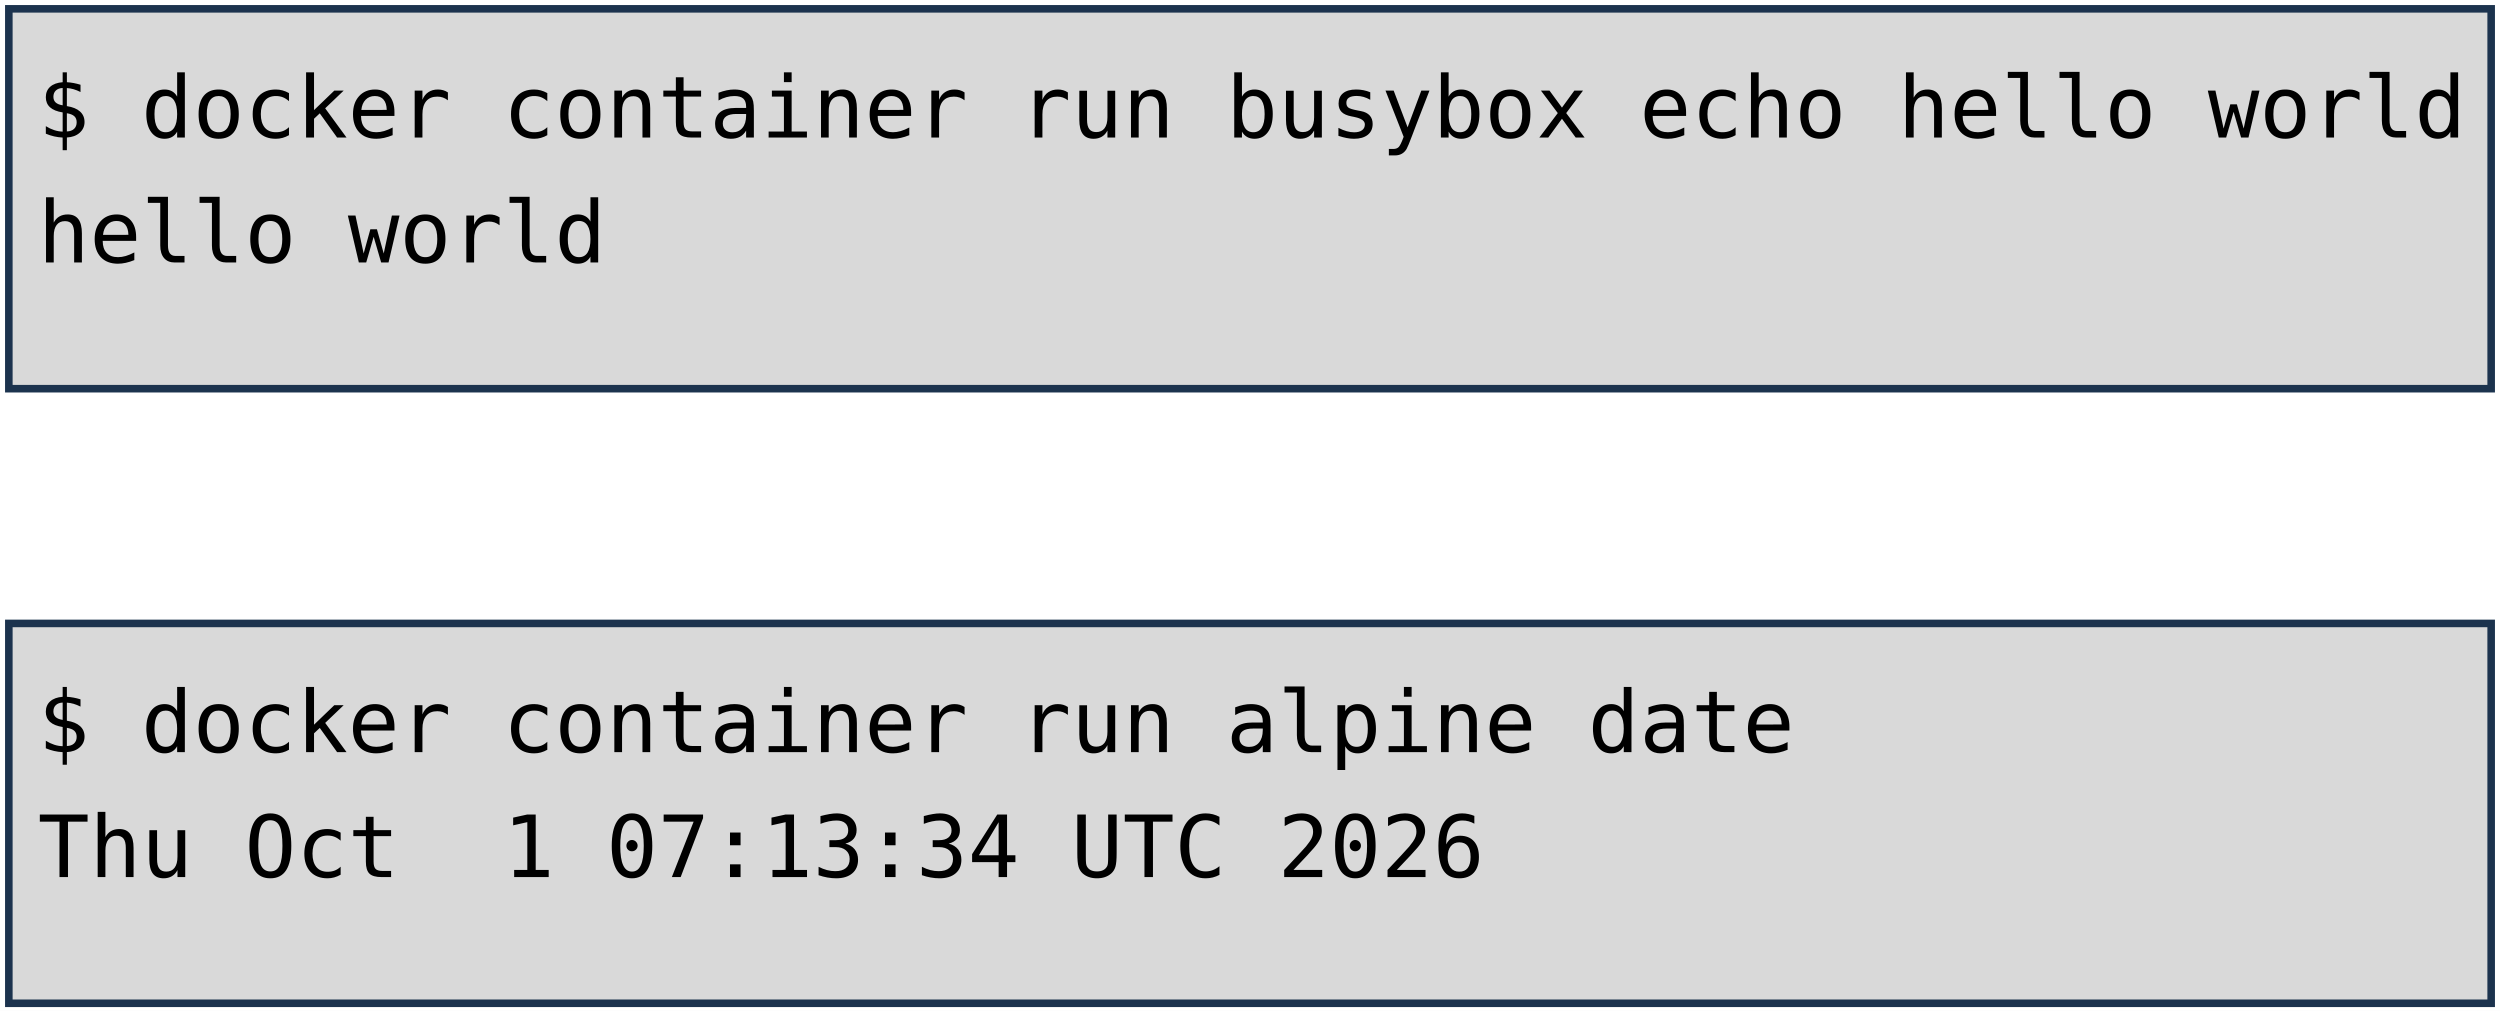
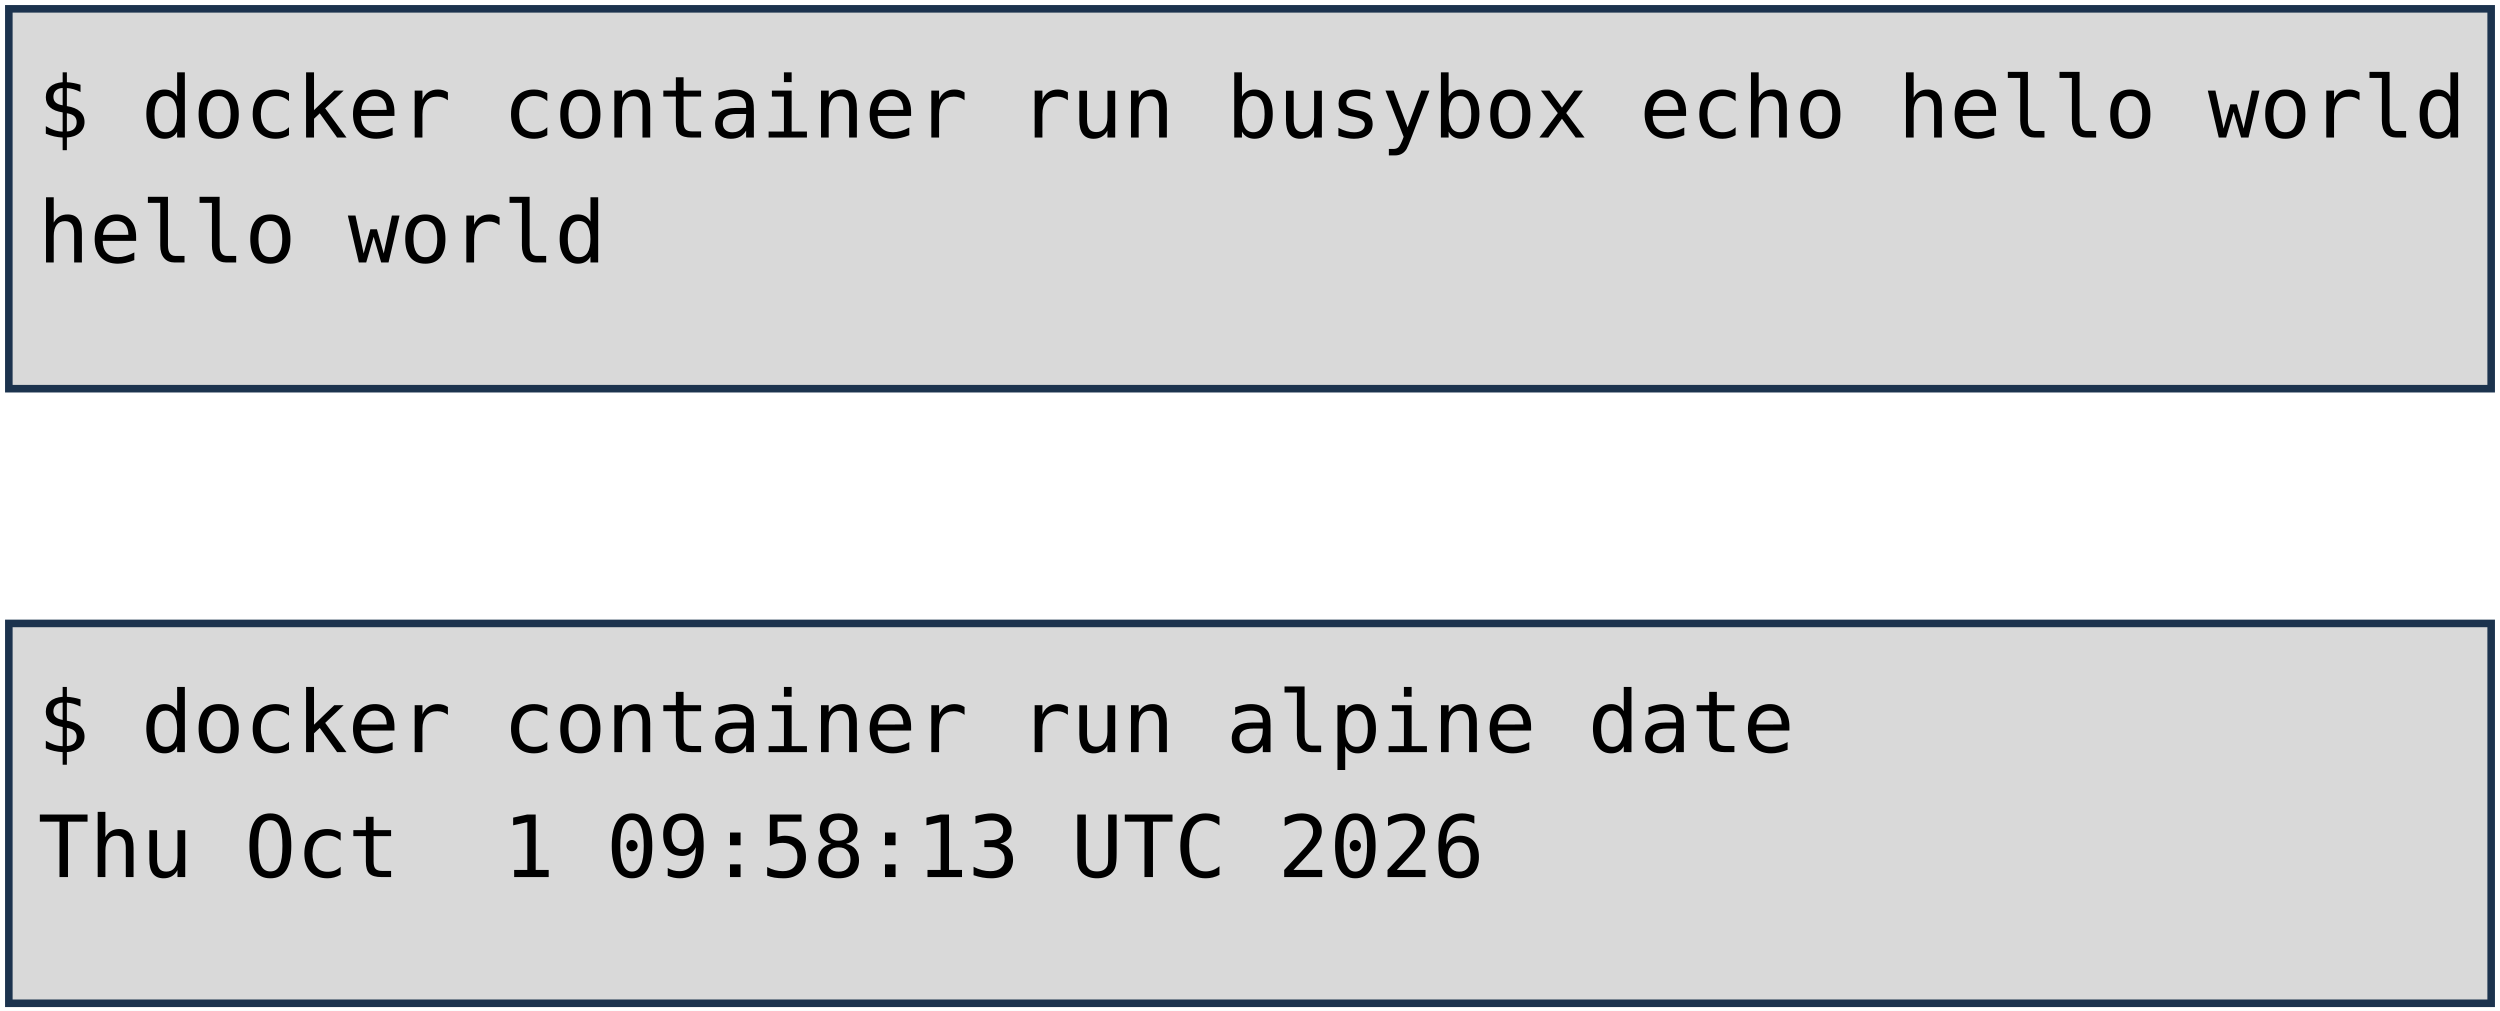
<svg xmlns="http://www.w3.org/2000/svg" viewBox="0 0 1981 801" width="1981" height="801" role="img" aria-label="Deux terminaux : docker container run busybox echo hello world, et docker container run alpine date. Annotations : lancement d'un container, image, commande lancée.">
  <style>
    .code { font-family: "DejaVu Sans Mono", Menlo, Consolas, monospace; font-size: 68px; fill: #000000; }
    .pill { font-family: "Trebuchet MS", "Century Gothic", Verdana, sans-serif; font-size: 62px; text-anchor: middle; }
  </style>
  <rect width="1981" height="801" fill="#FFFFFF" />
  <rect x="7" y="7" width="1967" height="301" fill="#D9D9D9" stroke="#1C334E" stroke-width="6" />
  <rect x="7" y="494" width="1967" height="301" fill="#D9D9D9" stroke="#1C334E" stroke-width="6" />
  <text x="30" y="109" class="code" xml:space="preserve">$ docker container run busybox echo hello world</text>
  <text x="30" y="208" class="code" xml:space="preserve">hello world</text>
  <text x="30" y="596" class="code" xml:space="preserve">$ docker container run alpine date</text>
-   <text x="30" y="695" class="code" xml:space="preserve">Thu Oct  1 07:13:34 UTC 2026</text>
+   <text x="30" y="695" class="code" xml:space="preserve">Thu Oct  1 09:58:13 UTC 2026</text>
</svg>
